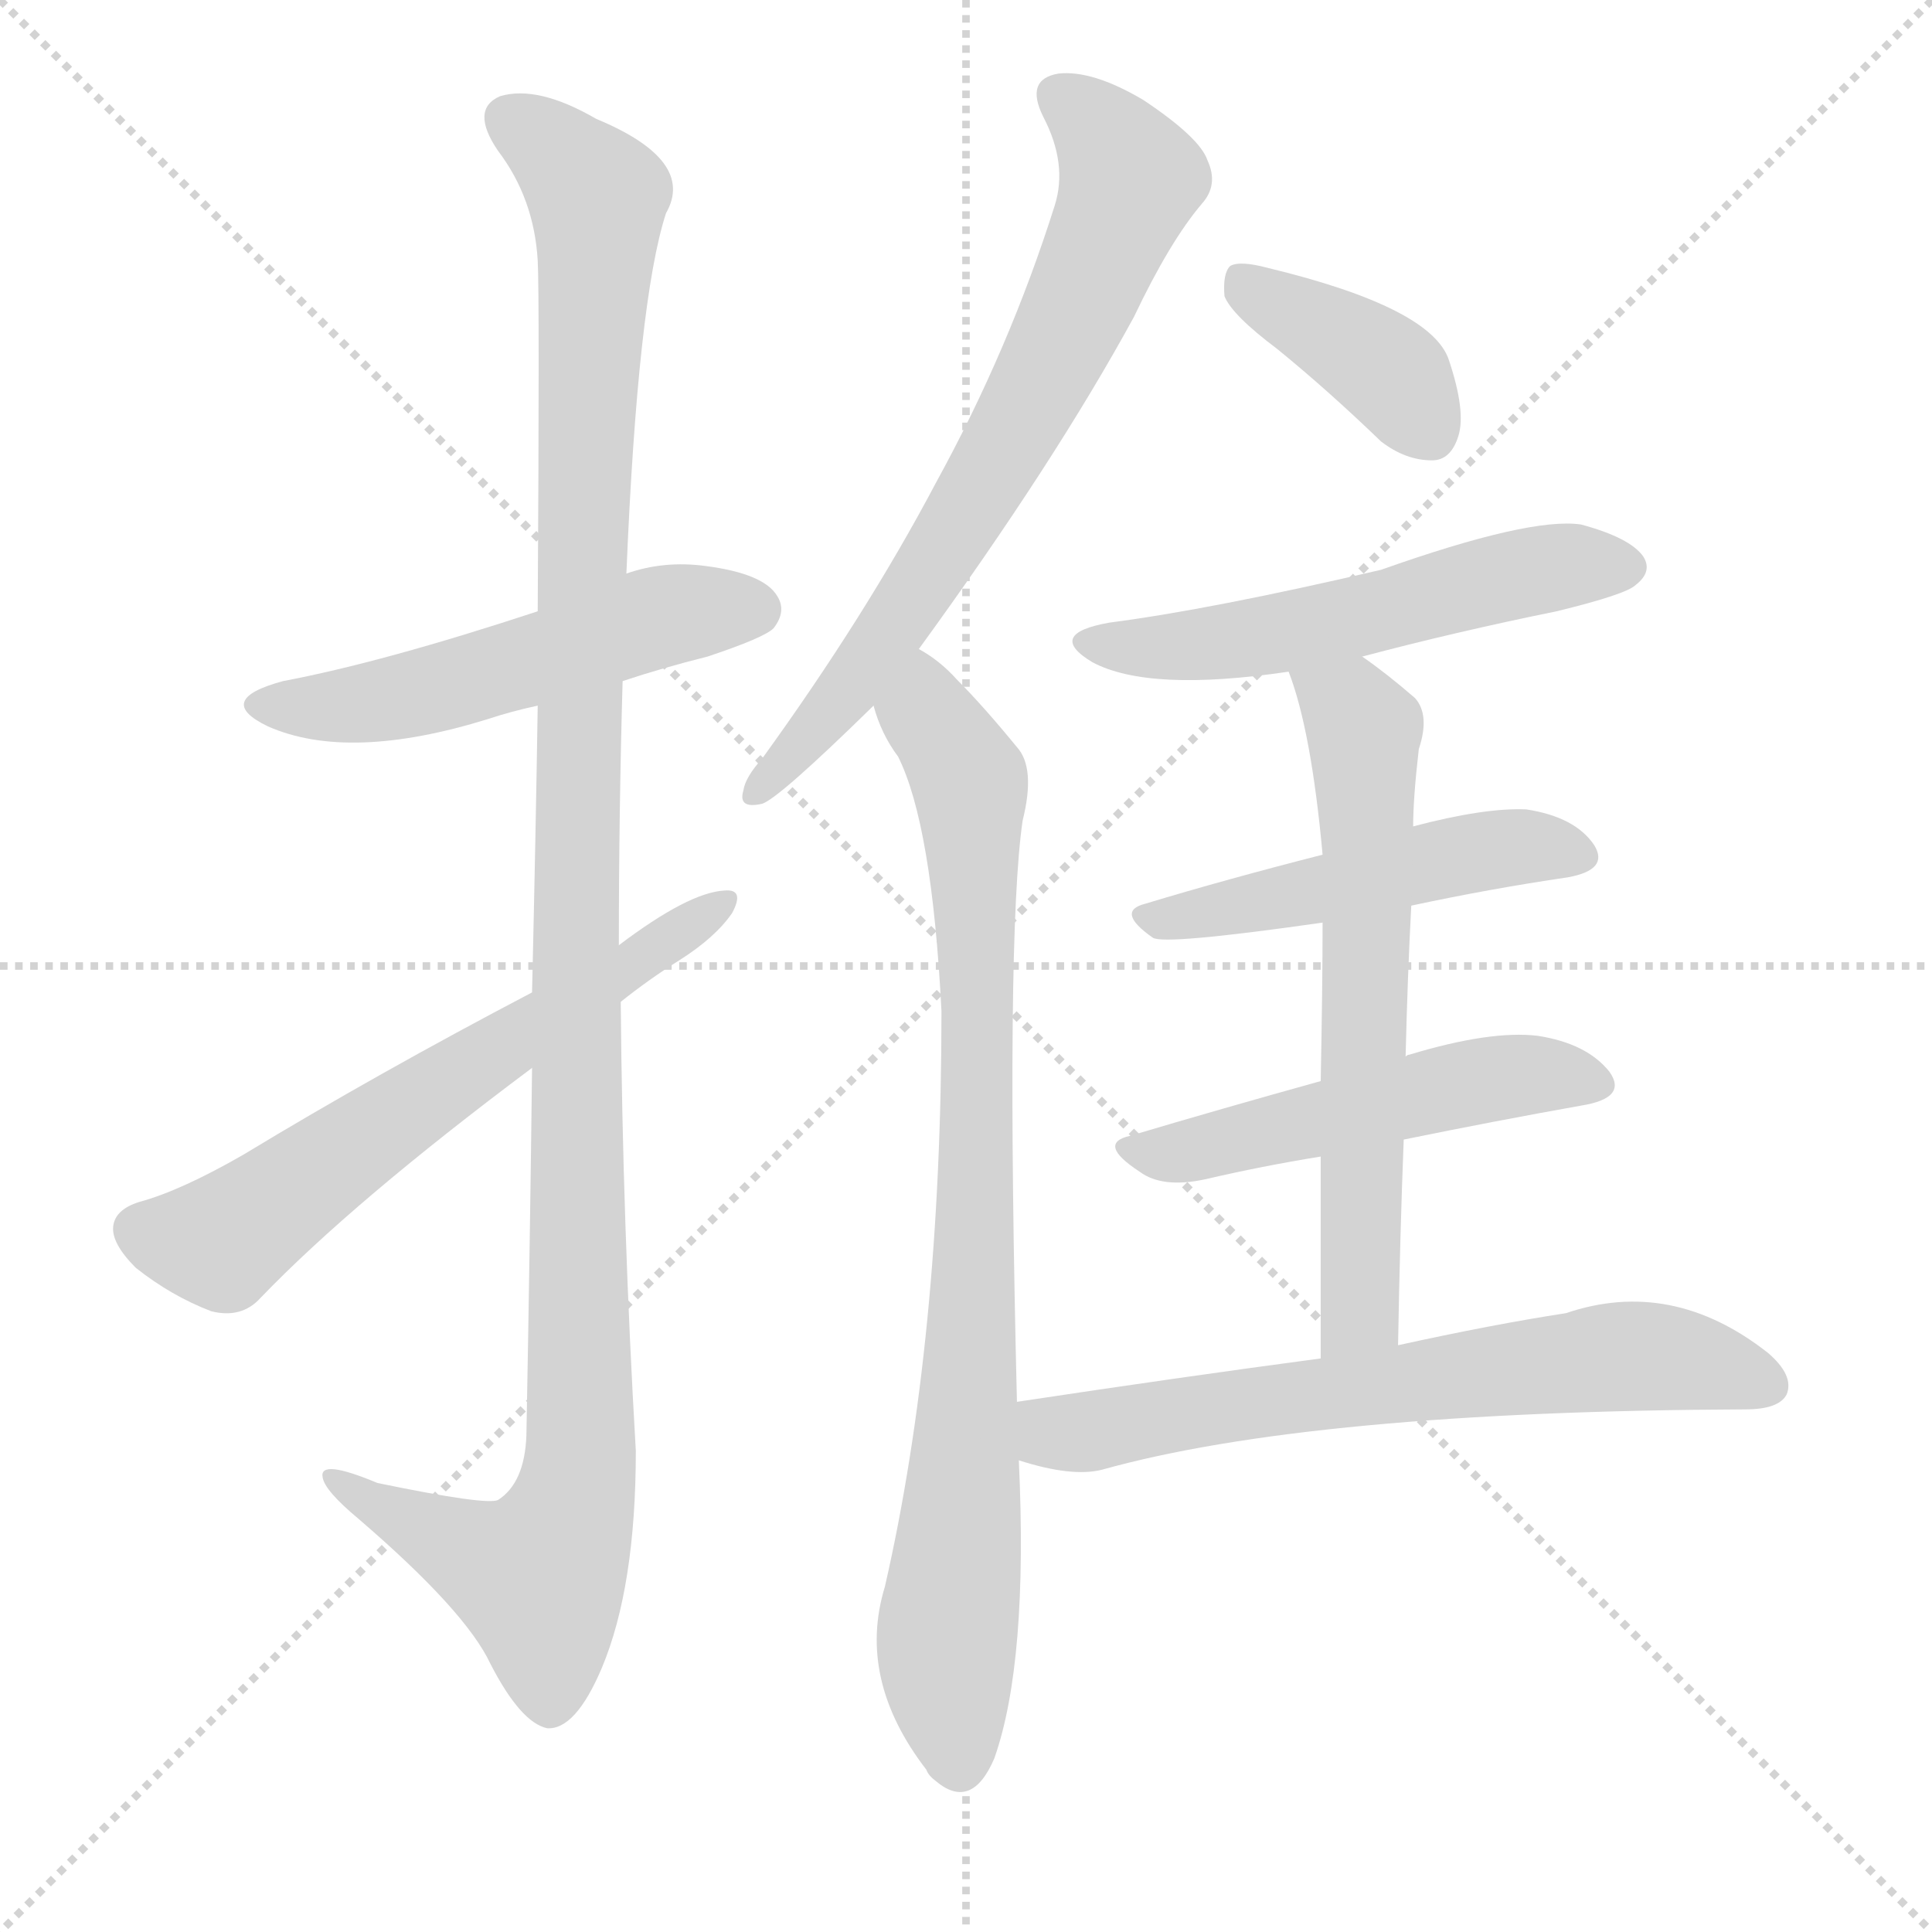
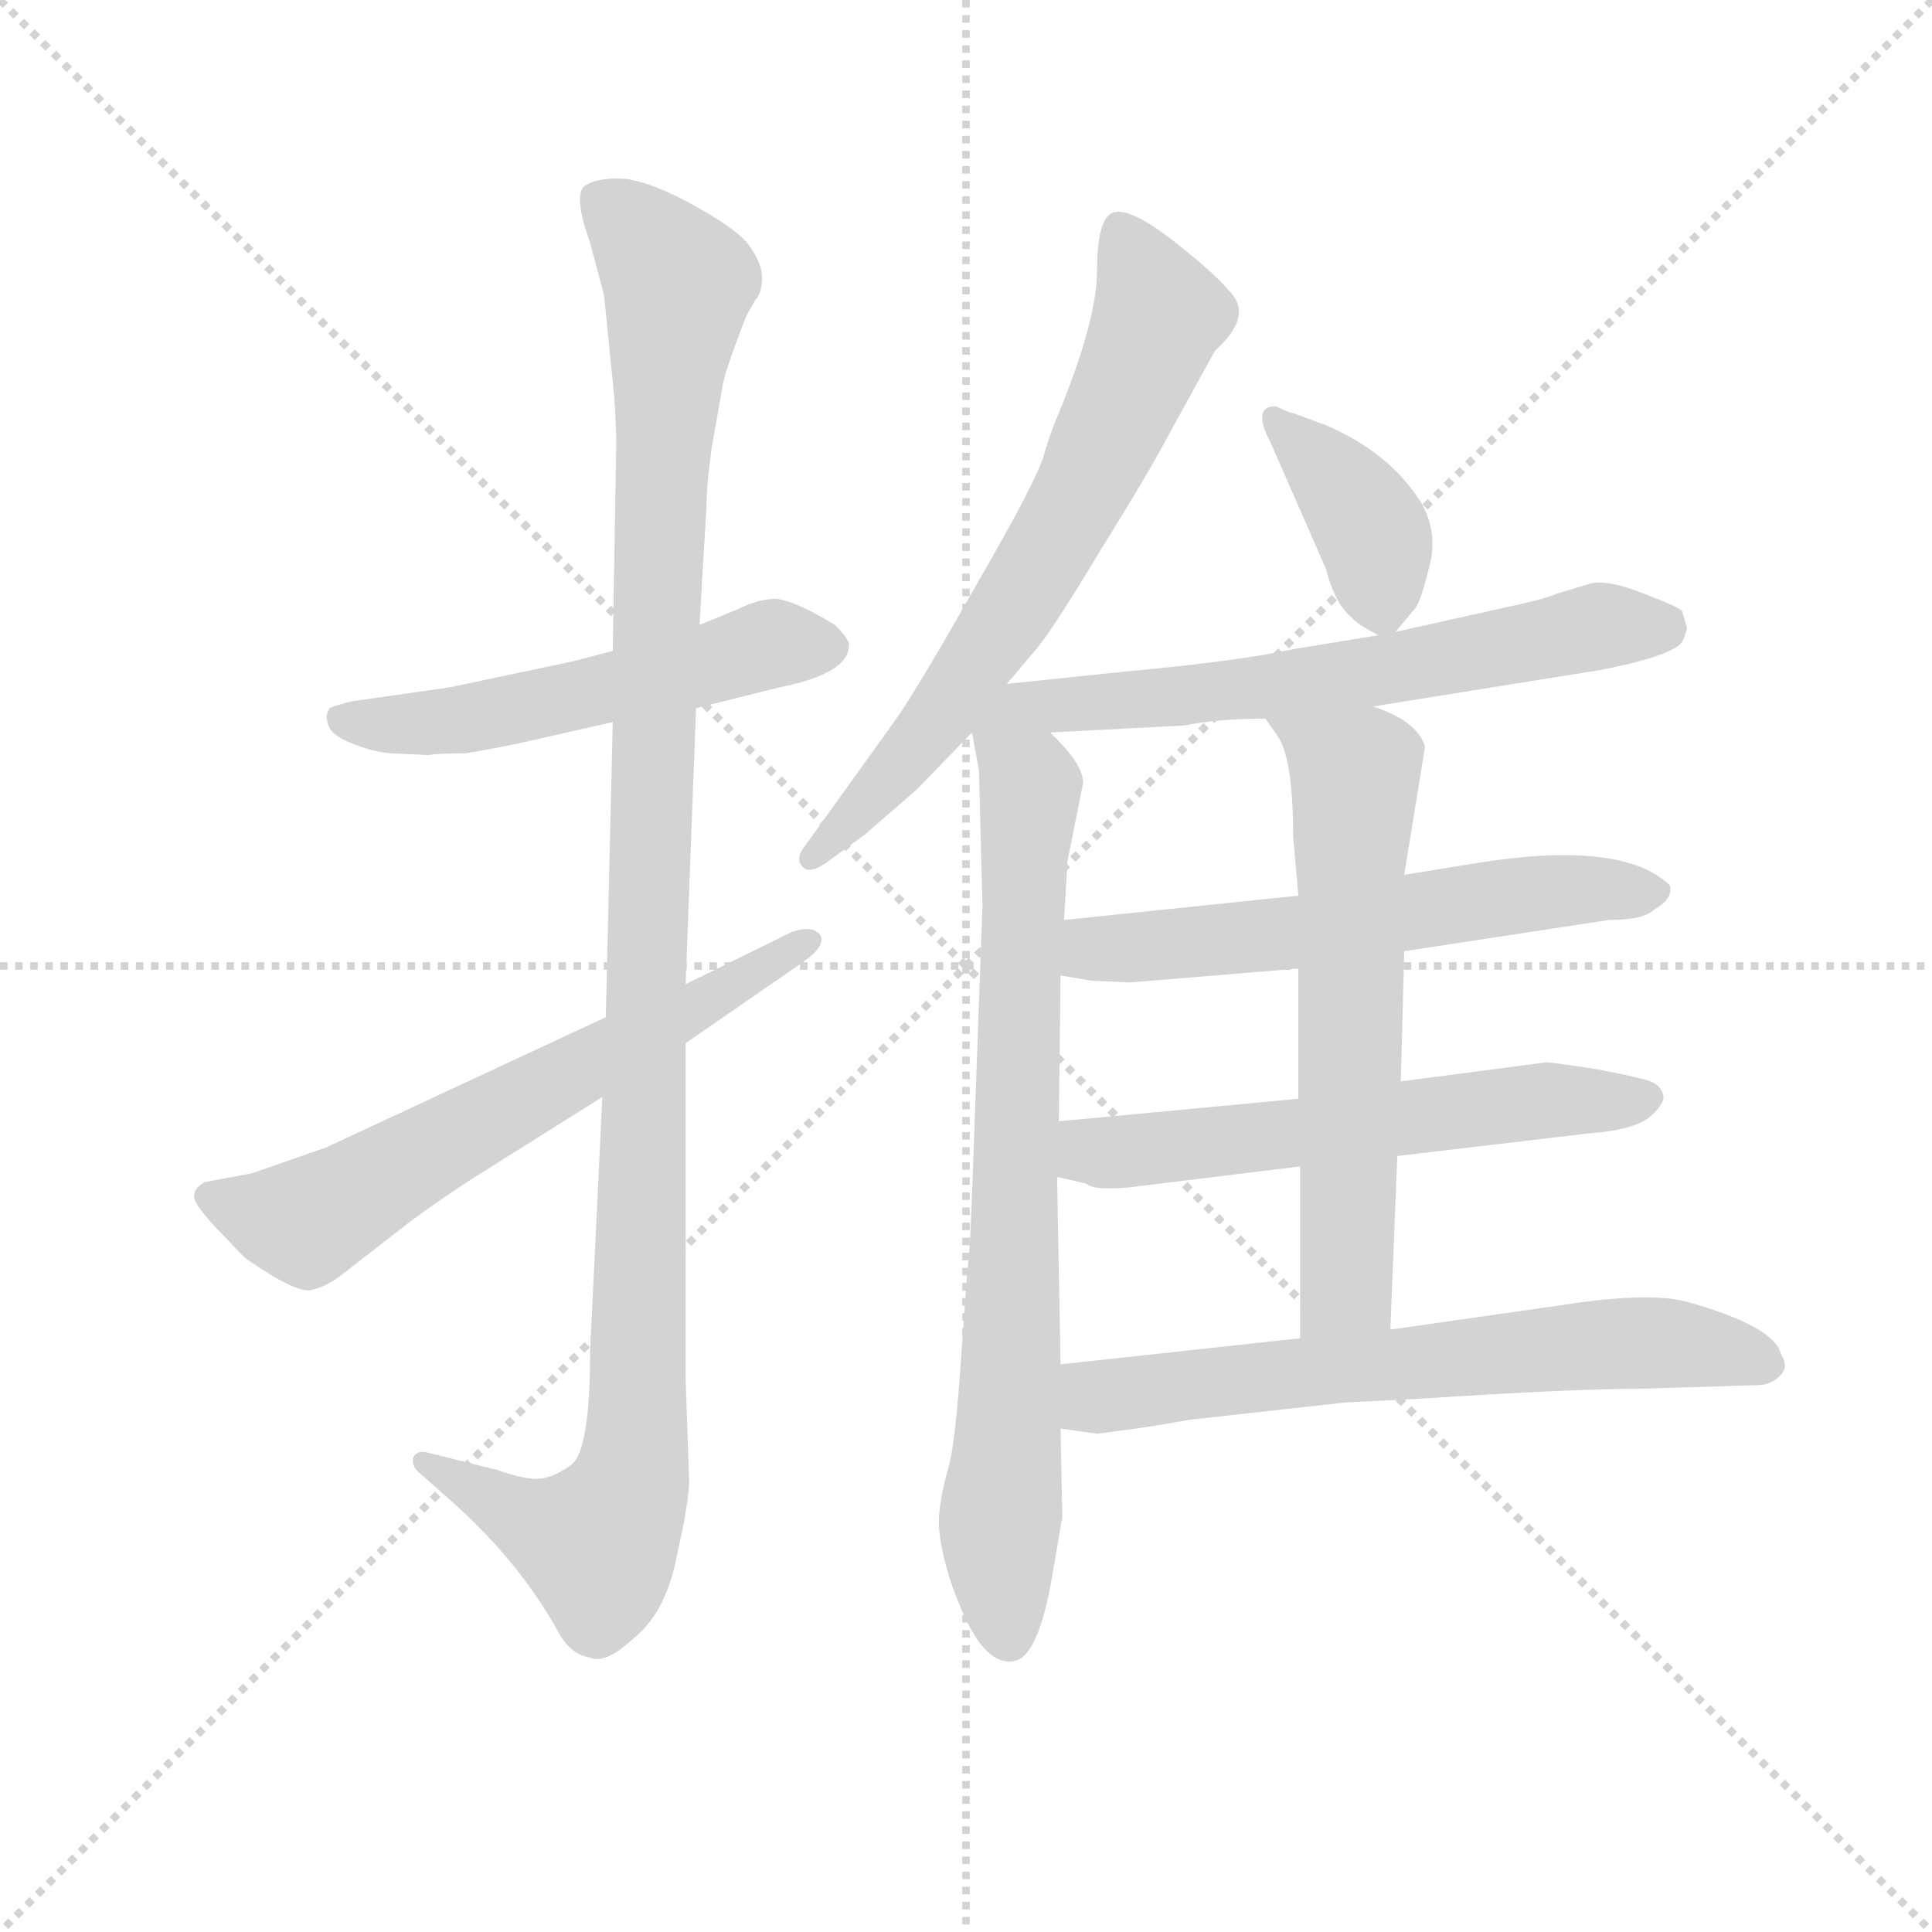
<svg xmlns="http://www.w3.org/2000/svg" version="1.1" viewBox="0 0 1024 1024">
  <g stroke="lightgray" stroke-dasharray="1,1" stroke-width="1" transform="scale(4, 4)">
    <line x1="0" y1="0" x2="256" y2="256" />
    <line x1="256" y1="0" x2="0" y2="256" />
    <line x1="128" y1="0" x2="128" y2="256" />
    <line x1="0" y1="128" x2="256" y2="128" />
  </g>
-   <g transform="scale(1, -1) translate(0, -900)">
+   <g transform="scale(0.92, -0.92) translate(60, -830)">
    <style type="text/css">
      
        @keyframes keyframes0 {
          from {
            stroke: blue;
-             stroke-dashoffset: 520;
-             stroke-width: 128;
-           }
-           63% {
+             stroke-dashoffset: 538;
+             stroke-width: 128;
+           }
+           64% {
            animation-timing-function: step-end;
            stroke: blue;
            stroke-dashoffset: 0;
            stroke-width: 128;
          }
          to {
            stroke: black;
            stroke-width: 1024;
          }
        }
        #make-me-a-hanzi-animation-0 {
-           animation: keyframes0 0.673s both;
+           animation: keyframes0 0.688s both;
          animation-delay: 0s;
          animation-timing-function: linear;
        }
      
        @keyframes keyframes1 {
          from {
            stroke: blue;
-             stroke-dashoffset: 1172;
+             stroke-dashoffset: 1166;
            stroke-width: 128;
          }
          79% {
            animation-timing-function: step-end;
            stroke: blue;
            stroke-dashoffset: 0;
            stroke-width: 128;
          }
          to {
            stroke: black;
            stroke-width: 1024;
          }
        }
        #make-me-a-hanzi-animation-1 {
-           animation: keyframes1 1.204s both;
-           animation-delay: 0.673s;
+           animation: keyframes1 1.199s both;
+           animation-delay: 0.688s;
          animation-timing-function: linear;
        }
      
        @keyframes keyframes2 {
          from {
            stroke: blue;
-             stroke-dashoffset: 618;
+             stroke-dashoffset: 642;
+             stroke-width: 128;
+           }
+           68% {
+             animation-timing-function: step-end;
+             stroke: blue;
+             stroke-dashoffset: 0;
+             stroke-width: 128;
+           }
+           to {
+             stroke: black;
+             stroke-width: 1024;
+           }
+         }
+         #make-me-a-hanzi-animation-2 {
+           animation: keyframes2 0.772s both;
+           animation-delay: 1.887s;
+           animation-timing-function: linear;
+         }
+       
+         @keyframes keyframes3 {
+           from {
+             stroke: blue;
+             stroke-dashoffset: 685;
+             stroke-width: 128;
+           }
+           69% {
+             animation-timing-function: step-end;
+             stroke: blue;
+             stroke-dashoffset: 0;
+             stroke-width: 128;
+           }
+           to {
+             stroke: black;
+             stroke-width: 1024;
+           }
+         }
+         #make-me-a-hanzi-animation-3 {
+           animation: keyframes3 0.807s both;
+           animation-delay: 2.659s;
+           animation-timing-function: linear;
+         }
+       
+         @keyframes keyframes4 {
+           from {
+             stroke: blue;
+             stroke-dashoffset: 801;
+             stroke-width: 128;
+           }
+           72% {
+             animation-timing-function: step-end;
+             stroke: blue;
+             stroke-dashoffset: 0;
+             stroke-width: 128;
+           }
+           to {
+             stroke: black;
+             stroke-width: 1024;
+           }
+         }
+         #make-me-a-hanzi-animation-4 {
+           animation: keyframes4 0.902s both;
+           animation-delay: 3.467s;
+           animation-timing-function: linear;
+         }
+       
+         @keyframes keyframes5 {
+           from {
+             stroke: blue;
+             stroke-dashoffset: 382;
+             stroke-width: 128;
+           }
+           55% {
+             animation-timing-function: step-end;
+             stroke: blue;
+             stroke-dashoffset: 0;
+             stroke-width: 128;
+           }
+           to {
+             stroke: black;
+             stroke-width: 1024;
+           }
+         }
+         #make-me-a-hanzi-animation-5 {
+           animation: keyframes5 0.561s both;
+           animation-delay: 4.368s;
+           animation-timing-function: linear;
+         }
+       
+         @keyframes keyframes6 {
+           from {
+             stroke: blue;
+             stroke-dashoffset: 635;
            stroke-width: 128;
          }
          67% {
            animation-timing-function: step-end;
            stroke: blue;
            stroke-dashoffset: 0;
            stroke-width: 128;
          }
          to {
            stroke: black;
            stroke-width: 1024;
          }
        }
-         #make-me-a-hanzi-animation-2 {
-           animation: keyframes2 0.753s both;
-           animation-delay: 1.877s;
-           animation-timing-function: linear;
-         }
-       
-         @keyframes keyframes3 {
-           from {
-             stroke: blue;
-             stroke-dashoffset: 694;
-             stroke-width: 128;
-           }
-           69% {
-             animation-timing-function: step-end;
-             stroke: blue;
-             stroke-dashoffset: 0;
-             stroke-width: 128;
-           }
-           to {
-             stroke: black;
-             stroke-width: 1024;
-           }
-         }
-         #make-me-a-hanzi-animation-3 {
-           animation: keyframes3 0.815s both;
-           animation-delay: 2.63s;
-           animation-timing-function: linear;
-         }
-       
-         @keyframes keyframes4 {
-           from {
-             stroke: blue;
-             stroke-dashoffset: 845;
-             stroke-width: 128;
-           }
-           73% {
-             animation-timing-function: step-end;
-             stroke: blue;
-             stroke-dashoffset: 0;
-             stroke-width: 128;
-           }
-           to {
-             stroke: black;
-             stroke-width: 1024;
-           }
-         }
-         #make-me-a-hanzi-animation-4 {
-           animation: keyframes4 0.938s both;
-           animation-delay: 3.445s;
-           animation-timing-function: linear;
-         }
-       
-         @keyframes keyframes5 {
-           from {
-             stroke: blue;
-             stroke-dashoffset: 388;
-             stroke-width: 128;
-           }
-           56% {
-             animation-timing-function: step-end;
-             stroke: blue;
-             stroke-dashoffset: 0;
-             stroke-width: 128;
-           }
-           to {
-             stroke: black;
-             stroke-width: 1024;
-           }
-         }
-         #make-me-a-hanzi-animation-5 {
-           animation: keyframes5 0.566s both;
-           animation-delay: 4.382s;
-           animation-timing-function: linear;
-         }
-       
-         @keyframes keyframes6 {
-           from {
-             stroke: blue;
-             stroke-dashoffset: 540;
-             stroke-width: 128;
-           }
-           64% {
-             animation-timing-function: step-end;
-             stroke: blue;
-             stroke-dashoffset: 0;
-             stroke-width: 128;
-           }
-           to {
-             stroke: black;
-             stroke-width: 1024;
-           }
-         }
        #make-me-a-hanzi-animation-6 {
-           animation: keyframes6 0.689s both;
-           animation-delay: 4.948s;
+           animation: keyframes6 0.767s both;
+           animation-delay: 4.929s;
          animation-timing-function: linear;
        }
      
        @keyframes keyframes7 {
          from {
            stroke: blue;
-             stroke-dashoffset: 486;
-             stroke-width: 128;
-           }
-           61% {
+             stroke-dashoffset: 599;
+             stroke-width: 128;
+           }
+           66% {
            animation-timing-function: step-end;
            stroke: blue;
            stroke-dashoffset: 0;
            stroke-width: 128;
          }
          to {
            stroke: black;
            stroke-width: 1024;
          }
        }
        #make-me-a-hanzi-animation-7 {
-           animation: keyframes7 0.646s both;
-           animation-delay: 5.638s;
+           animation: keyframes7 0.737s both;
+           animation-delay: 5.696s;
          animation-timing-function: linear;
        }
      
        @keyframes keyframes8 {
          from {
            stroke: blue;
-             stroke-dashoffset: 504;
-             stroke-width: 128;
-           }
-           62% {
+             stroke-dashoffset: 594;
+             stroke-width: 128;
+           }
+           66% {
            animation-timing-function: step-end;
            stroke: blue;
            stroke-dashoffset: 0;
            stroke-width: 128;
          }
          to {
            stroke: black;
            stroke-width: 1024;
          }
        }
        #make-me-a-hanzi-animation-8 {
-           animation: keyframes8 0.66s both;
-           animation-delay: 6.283s;
+           animation: keyframes8 0.733s both;
+           animation-delay: 6.434s;
          animation-timing-function: linear;
        }
      
        @keyframes keyframes9 {
          from {
            stroke: blue;
-             stroke-dashoffset: 629;
+             stroke-dashoffset: 636;
            stroke-width: 128;
          }
          67% {
            animation-timing-function: step-end;
            stroke: blue;
            stroke-dashoffset: 0;
            stroke-width: 128;
          }
          to {
            stroke: black;
            stroke-width: 1024;
          }
        }
        #make-me-a-hanzi-animation-9 {
-           animation: keyframes9 0.762s both;
-           animation-delay: 6.943s;
+           animation: keyframes9 0.768s both;
+           animation-delay: 7.167s;
          animation-timing-function: linear;
        }
      
        @keyframes keyframes10 {
          from {
            stroke: blue;
-             stroke-dashoffset: 653;
+             stroke-dashoffset: 661;
            stroke-width: 128;
          }
          68% {
            animation-timing-function: step-end;
            stroke: blue;
            stroke-dashoffset: 0;
            stroke-width: 128;
          }
          to {
            stroke: black;
            stroke-width: 1024;
          }
        }
        #make-me-a-hanzi-animation-10 {
-           animation: keyframes10 0.781s both;
-           animation-delay: 7.705s;
+           animation: keyframes10 0.788s both;
+           animation-delay: 7.935s;
          animation-timing-function: linear;
        }
      
    </style>
-     <path d="M 330 539 Q 351 546 375 552 Q 405 562 410 567 Q 417 576 412 584 Q 405 596 374 600 Q 352 603 332 596 L 285 576 Q 203 549 150 539 Q 113 529 142 515 Q 185 496 259 519 Q 271 523 285 526 L 330 539 Z" fill="lightgray" />
-     <path d="M 282 334 Q 281 247 279 139 Q 278 114 264 105 Q 258 102 200 114 Q 169 127 171 117 Q 172 110 190 95 Q 247 46 260 18 Q 276 -13 290 -16 Q 305 -17 319 16 Q 337 59 337 131 Q 330 251 329 369 L 328 399 Q 328 469 330 539 L 332 596 Q 338 741 353 787 Q 369 815 316 837 Q 285 855 265 849 Q 249 842 264 820 Q 283 795 285 762 Q 286 743 285 576 L 285 526 Q 284 460 282 374 L 282 334 Z" fill="lightgray" />
-     <path d="M 282 374 Q 200 331 129 288 Q 96 269 74 263 Q 61 259 60 250 Q 59 241 72 228 Q 91 213 112 205 Q 128 201 138 212 Q 187 263 282 334 L 329 369 Q 344 381 360 391 Q 379 403 388 416 Q 395 429 384 428 Q 365 427 328 399 L 282 374 Z" fill="lightgray" />
-     <path d="M 487 556 Q 559 655 601 732 Q 620 772 637 792 Q 646 802 640 815 Q 636 827 606 847 Q 579 863 561 861 Q 543 858 553 838 Q 566 813 559 791 Q 535 715 496 644 Q 459 574 404 498 Q 395 488 394 481 Q 391 471 404 474 Q 413 477 463 526 L 487 556 Z" fill="lightgray" />
-     <path d="M 539 157 Q 533 403 542 465 Q 549 493 539 504 Q 521 526 507 540 Q 498 550 487 556 C 463 574 452 554 463 526 Q 467 511 476 499 Q 494 463 499 364 Q 499 190 469 59 Q 454 10 491 -38 Q 492 -41 496 -44 Q 515 -60 527 -32 Q 545 19 540 126 L 539 157 Z" fill="lightgray" />
-     <path d="M 677 715 Q 704 693 732 666 Q 745 656 759 656 Q 769 656 773 669 Q 777 682 768 709 Q 759 737 672 758 Q 657 762 652 759 Q 648 755 649 743 Q 653 733 677 715 Z" fill="lightgray" />
-     <path d="M 722 552 Q 771 565 825 576 Q 862 585 867 590 Q 876 597 871 605 Q 864 615 838 622 Q 811 626 732 598 Q 642 577 588 570 Q 554 564 579 549 Q 609 533 683 544 L 722 552 Z" fill="lightgray" />
-     <path d="M 748 420 Q 790 429 831 435 Q 853 439 845 452 Q 835 467 809 471 Q 787 472 749 462 L 701 447 Q 650 434 607 421 Q 591 417 611 403 Q 617 399 701 411 L 748 420 Z" fill="lightgray" />
-     <path d="M 744 296 Q 793 306 838 314 Q 863 318 853 332 Q 841 347 815 351 Q 790 354 747 341 Q 746 341 745 340 L 700 327 Q 646 312 599 298 Q 581 294 604 279 Q 616 270 639 275 Q 669 282 700 287 L 744 296 Z" fill="lightgray" />
-     <path d="M 741 187 Q 742 245 744 296 L 745 340 Q 746 382 748 420 L 749 462 Q 749 477 752 503 Q 758 521 750 530 Q 735 543 722 552 C 698 570 673 572 683 544 Q 695 513 701 447 L 701 411 Q 701 378 700 327 L 700 287 Q 700 241 700 180 C 700 150 740 157 741 187 Z" fill="lightgray" />
-     <path d="M 700 180 Q 625 170 539 157 C 509 153 511 134 540 126 Q 568 117 584 121 Q 695 152 925 153 Q 943 153 947 161 Q 951 171 937 183 Q 886 223 830 204 Q 791 198 741 187 L 700 180 Z" fill="lightgray" />
+     <path d="M 341 422 L 389 434 Q 429 442 429 458 Q 430 461 421 470 Q 398 484 387 485 Q 377 485 365 479 L 343 470 L 293 455 L 270 449 L 199 434 L 143 426 Q 134 424 130 422 Q 127 418 129 413 Q 130 407 142 402 Q 154 397 165 396 L 187 395 Q 192 396 208 396 Q 221 398 240 402 L 293 414 L 341 422 Z" fill="lightgray" />
+     <path d="M 287 198 L 280 52 Q 280 -6 269 -14 Q 258 -22 249 -22 Q 241 -22 227 -17 L 187 -7 Q 180 -5 178 -10 Q 177 -14 181 -18 L 198 -33 Q 238 -68 261 -109 Q 268 -123 280 -125 Q 289 -129 306 -113 Q 324 -98 330 -66 Q 337 -35 337 -23 L 335 36 L 335 229 L 335 263 L 341 422 L 343 470 L 347 538 Q 347 550 350 572 L 356 606 Q 357 615 370 648 L 375 657 Q 379 661 379 670 Q 379 678 372 688 Q 366 697 341 711 Q 316 725 300 727 Q 285 728 277 723 Q 270 718 280 690 L 288 660 L 292 620 Q 295 594 295 573 L 293 455 L 293 414 L 289 244 L 287 198 Z" fill="lightgray" />
+     <path d="M 85 154 L 58 149 Q 49 144 53 137 Q 57 130 69 118 Q 81 105 83 104 Q 112 84 120 87 Q 129 89 140 98 L 176 126 Q 188 135 209 149 L 287 198 L 335 229 L 403 276 Q 417 286 412 292 Q 407 297 396 293 L 335 263 L 289 244 L 128 169 L 85 154 Z" fill="lightgray" />
+     <path d="M 550 592 Q 546 583 542 570 Q 539 556 503 494 Q 468 432 455 414 L 404 343 Q 398 336 402 331 Q 406 326 416 333 L 438 349 L 468 375 L 500 408 L 520 436 L 537 456 Q 547 468 574 513 Q 602 558 613 579 L 640 628 Q 660 646 651 659 Q 642 671 615 692 Q 589 712 580 707 Q 572 702 572 674 Q 572 646 550 592 Z" fill="lightgray" />
+     <path d="M 500 408 L 504 386 L 506 308 L 500 142 Q 499 111 497 94 L 493 38 Q 490 -4 486 -17 Q 482 -31 481 -43 Q 480 -56 487 -79 Q 495 -103 504 -116 Q 514 -129 524 -127 Q 538 -125 546 -79 L 552 -44 L 551 7 L 551 44 L 549 152 L 550 184 L 551 268 L 553 300 L 555 334 L 564 379 Q 564 390 545 408 C 509 447 491 455 500 408 Z" fill="lightgray" />
+     <path d="M 744 466 L 754 478 Q 758 481 763 502 Q 769 522 759 540 Q 741 569 704 585 L 685 592 Q 683 592 675 596 Q 661 596 672 575 L 704 502 Q 709 482 719 474 Q 721 471 734 464 C 740 461 740 461 744 466 Z" fill="lightgray" />
+     <path d="M 731 423 L 862 444 Q 908 453 910 462 L 912 468 L 909 478 Q 908 480 887 488 Q 867 496 857 494 L 837 488 Q 830 485 816 482 L 744 466 L 734 464 L 685 456 Q 653 449 587 443 L 520 436 C 490 433 515 406 545 408 L 622 412 Q 642 416 669 416 L 731 423 Z" fill="lightgray" />
+     <path d="M 749 282 L 867 300 Q 887 300 893 306 Q 904 312 902 320 Q 875 346 792 333 L 749 326 L 688 314 L 553 300 C 523 297 521 273 551 268 L 569 265 L 591 264 L 688 272 L 749 282 Z" fill="lightgray" />
+     <path d="M 745 164 L 855 177 Q 882 179 891 187 Q 900 195 898 200 Q 896 205 891 207 Q 886 209 860 214 Q 834 218 831 218 L 747 207 L 688 197 L 550 184 C 520 181 520 159 549 152 L 566 148 Q 570 144 591 146 L 689 158 L 745 164 Z" fill="lightgray" />
+     <path d="M 741 64 L 745 164 L 747 207 L 749 282 L 749 326 L 761 400 Q 756 415 731 423 C 703 434 652 441 669 416 L 676 406 Q 685 393 685 348 L 688 314 L 688 272 L 688 197 L 689 158 L 689 59 C 689 29 740 34 741 64 Z" fill="lightgray" />
+     <path d="M 551 7 L 572 4 L 587 6 Q 603 8 625 12 L 715 22 L 755 24 Q 847 30 888 30 L 952 32 Q 960 32 965 37 Q 971 42 966 50 Q 962 66 912 80 Q 890 86 839 78 L 741 64 L 689 59 L 551 44 C 521 41 521 11 551 7 Z" fill="lightgray" />
    <clipPath id="make-me-a-hanzi-clip-0">
-       <path d="M 330 539 Q 351 546 375 552 Q 405 562 410 567 Q 417 576 412 584 Q 405 596 374 600 Q 352 603 332 596 L 285 576 Q 203 549 150 539 Q 113 529 142 515 Q 185 496 259 519 Q 271 523 285 526 L 330 539 Z" />
-     </clipPath>
-     <path clip-path="url(#make-me-a-hanzi-clip-0)" d="M 143 528 L 213 530 L 355 574 L 400 577" fill="none" id="make-me-a-hanzi-animation-0" stroke-dasharray="392 784" stroke-linecap="round" />
+       <path d="M 341 422 L 389 434 Q 429 442 429 458 Q 430 461 421 470 Q 398 484 387 485 Q 377 485 365 479 L 343 470 L 293 455 L 270 449 L 199 434 L 143 426 Q 134 424 130 422 Q 127 418 129 413 Q 130 407 142 402 Q 154 397 165 396 L 187 395 Q 192 396 208 396 Q 221 398 240 402 L 293 414 L 341 422 Z" />
+     </clipPath>
+     <path clip-path="url(#make-me-a-hanzi-clip-0)" d="M 139 416 L 201 414 L 385 459 L 416 458" fill="none" id="make-me-a-hanzi-animation-0" stroke-dasharray="410 820" stroke-linecap="round" />
    <clipPath id="make-me-a-hanzi-clip-1">
-       <path d="M 282 334 Q 281 247 279 139 Q 278 114 264 105 Q 258 102 200 114 Q 169 127 171 117 Q 172 110 190 95 Q 247 46 260 18 Q 276 -13 290 -16 Q 305 -17 319 16 Q 337 59 337 131 Q 330 251 329 369 L 328 399 Q 328 469 330 539 L 332 596 Q 338 741 353 787 Q 369 815 316 837 Q 285 855 265 849 Q 249 842 264 820 Q 283 795 285 762 Q 286 743 285 576 L 285 526 Q 284 460 282 374 L 282 334 Z" />
-     </clipPath>
-     <path clip-path="url(#make-me-a-hanzi-clip-1)" d="M 272 835 L 297 818 L 317 794 L 305 447 L 308 123 L 301 92 L 285 64 L 177 115" fill="none" id="make-me-a-hanzi-animation-1" stroke-dasharray="1044 2088" stroke-linecap="round" />
+       <path d="M 287 198 L 280 52 Q 280 -6 269 -14 Q 258 -22 249 -22 Q 241 -22 227 -17 L 187 -7 Q 180 -5 178 -10 Q 177 -14 181 -18 L 198 -33 Q 238 -68 261 -109 Q 268 -123 280 -125 Q 289 -129 306 -113 Q 324 -98 330 -66 Q 337 -35 337 -23 L 335 36 L 335 229 L 335 263 L 341 422 L 343 470 L 347 538 Q 347 550 350 572 L 356 606 Q 357 615 370 648 L 375 657 Q 379 661 379 670 Q 379 678 372 688 Q 366 697 341 711 Q 316 725 300 727 Q 285 728 277 723 Q 270 718 280 690 L 288 660 L 292 620 Q 295 594 295 573 L 293 455 L 293 414 L 289 244 L 287 198 Z" />
+     </clipPath>
+     <path clip-path="url(#make-me-a-hanzi-clip-1)" d="M 285 716 L 331 667 L 317 462 L 305 -17 L 284 -59 L 241 -44 L 184 -12" fill="none" id="make-me-a-hanzi-animation-1" stroke-dasharray="1038 2076" stroke-linecap="round" />
    <clipPath id="make-me-a-hanzi-clip-2">
-       <path d="M 282 374 Q 200 331 129 288 Q 96 269 74 263 Q 61 259 60 250 Q 59 241 72 228 Q 91 213 112 205 Q 128 201 138 212 Q 187 263 282 334 L 329 369 Q 344 381 360 391 Q 379 403 388 416 Q 395 429 384 428 Q 365 427 328 399 L 282 374 Z" />
-     </clipPath>
-     <path clip-path="url(#make-me-a-hanzi-clip-2)" d="M 73 248 L 117 242 L 380 420" fill="none" id="make-me-a-hanzi-animation-2" stroke-dasharray="490 980" stroke-linecap="round" />
+       <path d="M 85 154 L 58 149 Q 49 144 53 137 Q 57 130 69 118 Q 81 105 83 104 Q 112 84 120 87 Q 129 89 140 98 L 176 126 Q 188 135 209 149 L 287 198 L 335 229 L 403 276 Q 417 286 412 292 Q 407 297 396 293 L 335 263 L 289 244 L 128 169 L 85 154 Z" />
+     </clipPath>
+     <path clip-path="url(#make-me-a-hanzi-clip-2)" d="M 65 139 L 116 126 L 407 288" fill="none" id="make-me-a-hanzi-animation-2" stroke-dasharray="514 1028" stroke-linecap="round" />
    <clipPath id="make-me-a-hanzi-clip-3">
-       <path d="M 487 556 Q 559 655 601 732 Q 620 772 637 792 Q 646 802 640 815 Q 636 827 606 847 Q 579 863 561 861 Q 543 858 553 838 Q 566 813 559 791 Q 535 715 496 644 Q 459 574 404 498 Q 395 488 394 481 Q 391 471 404 474 Q 413 477 463 526 L 487 556 Z" />
-     </clipPath>
-     <path clip-path="url(#make-me-a-hanzi-clip-3)" d="M 562 848 L 595 814 L 599 805 L 592 784 L 556 705 L 478 573 L 445 526 L 402 482" fill="none" id="make-me-a-hanzi-animation-3" stroke-dasharray="566 1132" stroke-linecap="round" />
+       <path d="M 550 592 Q 546 583 542 570 Q 539 556 503 494 Q 468 432 455 414 L 404 343 Q 398 336 402 331 Q 406 326 416 333 L 438 349 L 468 375 L 500 408 L 520 436 L 537 456 Q 547 468 574 513 Q 602 558 613 579 L 640 628 Q 660 646 651 659 Q 642 671 615 692 Q 589 712 580 707 Q 572 702 572 674 Q 572 646 550 592 Z" />
+     </clipPath>
+     <path clip-path="url(#make-me-a-hanzi-clip-3)" d="M 585 699 L 608 649 L 564 549 L 480 415 L 408 336" fill="none" id="make-me-a-hanzi-animation-3" stroke-dasharray="557 1114" stroke-linecap="round" />
    <clipPath id="make-me-a-hanzi-clip-4">
-       <path d="M 539 157 Q 533 403 542 465 Q 549 493 539 504 Q 521 526 507 540 Q 498 550 487 556 C 463 574 452 554 463 526 Q 467 511 476 499 Q 494 463 499 364 Q 499 190 469 59 Q 454 10 491 -38 Q 492 -41 496 -44 Q 515 -60 527 -32 Q 545 19 540 126 L 539 157 Z" />
-     </clipPath>
-     <path clip-path="url(#make-me-a-hanzi-clip-4)" d="M 488 547 L 493 518 L 515 478 L 519 365 L 515 169 L 502 35 L 508 -35" fill="none" id="make-me-a-hanzi-animation-4" stroke-dasharray="717 1434" stroke-linecap="round" />
+       <path d="M 500 408 L 504 386 L 506 308 L 500 142 Q 499 111 497 94 L 493 38 Q 490 -4 486 -17 Q 482 -31 481 -43 Q 480 -56 487 -79 Q 495 -103 504 -116 Q 514 -129 524 -127 Q 538 -125 546 -79 L 552 -44 L 551 7 L 551 44 L 549 152 L 550 184 L 551 268 L 553 300 L 555 334 L 564 379 Q 564 390 545 408 C 509 447 491 455 500 408 Z" />
+     </clipPath>
+     <path clip-path="url(#make-me-a-hanzi-clip-4)" d="M 521 428 L 522 403 L 534 376 L 516 -47 L 521 -114" fill="none" id="make-me-a-hanzi-animation-4" stroke-dasharray="673 1346" stroke-linecap="round" />
    <clipPath id="make-me-a-hanzi-clip-5">
-       <path d="M 677 715 Q 704 693 732 666 Q 745 656 759 656 Q 769 656 773 669 Q 777 682 768 709 Q 759 737 672 758 Q 657 762 652 759 Q 648 755 649 743 Q 653 733 677 715 Z" />
-     </clipPath>
-     <path clip-path="url(#make-me-a-hanzi-clip-5)" d="M 657 753 L 740 699 L 758 671" fill="none" id="make-me-a-hanzi-animation-5" stroke-dasharray="260 520" stroke-linecap="round" />
+       <path d="M 744 466 L 754 478 Q 758 481 763 502 Q 769 522 759 540 Q 741 569 704 585 L 685 592 Q 683 592 675 596 Q 661 596 672 575 L 704 502 Q 709 482 719 474 Q 721 471 734 464 C 740 461 740 461 744 466 Z" />
+     </clipPath>
+     <path clip-path="url(#make-me-a-hanzi-clip-5)" d="M 677 585 L 729 527 L 736 479" fill="none" id="make-me-a-hanzi-animation-5" stroke-dasharray="254 508" stroke-linecap="round" />
    <clipPath id="make-me-a-hanzi-clip-6">
-       <path d="M 722 552 Q 771 565 825 576 Q 862 585 867 590 Q 876 597 871 605 Q 864 615 838 622 Q 811 626 732 598 Q 642 577 588 570 Q 554 564 579 549 Q 609 533 683 544 L 722 552 Z" />
-     </clipPath>
-     <path clip-path="url(#make-me-a-hanzi-clip-6)" d="M 581 561 L 652 559 L 803 596 L 860 600" fill="none" id="make-me-a-hanzi-animation-6" stroke-dasharray="412 824" stroke-linecap="round" />
+       <path d="M 731 423 L 862 444 Q 908 453 910 462 L 912 468 L 909 478 Q 908 480 887 488 Q 867 496 857 494 L 837 488 Q 830 485 816 482 L 744 466 L 734 464 L 685 456 Q 653 449 587 443 L 520 436 C 490 433 515 406 545 408 L 622 412 Q 642 416 669 416 L 731 423 Z" />
+     </clipPath>
+     <path clip-path="url(#make-me-a-hanzi-clip-6)" d="M 527 434 L 552 423 L 627 429 L 735 443 L 859 469 L 900 470" fill="none" id="make-me-a-hanzi-animation-6" stroke-dasharray="507 1014" stroke-linecap="round" />
    <clipPath id="make-me-a-hanzi-clip-7">
-       <path d="M 748 420 Q 790 429 831 435 Q 853 439 845 452 Q 835 467 809 471 Q 787 472 749 462 L 701 447 Q 650 434 607 421 Q 591 417 611 403 Q 617 399 701 411 L 748 420 Z" />
-     </clipPath>
-     <path clip-path="url(#make-me-a-hanzi-clip-7)" d="M 609 412 L 663 419 L 792 450 L 835 446" fill="none" id="make-me-a-hanzi-animation-7" stroke-dasharray="358 716" stroke-linecap="round" />
+       <path d="M 749 282 L 867 300 Q 887 300 893 306 Q 904 312 902 320 Q 875 346 792 333 L 749 326 L 688 314 L 553 300 C 523 297 521 273 551 268 L 569 265 L 591 264 L 688 272 L 749 282 Z" />
+     </clipPath>
+     <path clip-path="url(#make-me-a-hanzi-clip-7)" d="M 556 273 L 570 283 L 692 293 L 806 314 L 893 318" fill="none" id="make-me-a-hanzi-animation-7" stroke-dasharray="471 942" stroke-linecap="round" />
    <clipPath id="make-me-a-hanzi-clip-8">
-       <path d="M 744 296 Q 793 306 838 314 Q 863 318 853 332 Q 841 347 815 351 Q 790 354 747 341 Q 746 341 745 340 L 700 327 Q 646 312 599 298 Q 581 294 604 279 Q 616 270 639 275 Q 669 282 700 287 L 744 296 Z" />
-     </clipPath>
-     <path clip-path="url(#make-me-a-hanzi-clip-8)" d="M 601 288 L 630 289 L 789 328 L 818 331 L 843 325" fill="none" id="make-me-a-hanzi-animation-8" stroke-dasharray="376 752" stroke-linecap="round" />
+       <path d="M 745 164 L 855 177 Q 882 179 891 187 Q 900 195 898 200 Q 896 205 891 207 Q 886 209 860 214 Q 834 218 831 218 L 747 207 L 688 197 L 550 184 C 520 181 520 159 549 152 L 566 148 Q 570 144 591 146 L 689 158 L 745 164 Z" />
+     </clipPath>
+     <path clip-path="url(#make-me-a-hanzi-clip-8)" d="M 555 157 L 568 167 L 827 196 L 888 197" fill="none" id="make-me-a-hanzi-animation-8" stroke-dasharray="466 932" stroke-linecap="round" />
    <clipPath id="make-me-a-hanzi-clip-9">
-       <path d="M 741 187 Q 742 245 744 296 L 745 340 Q 746 382 748 420 L 749 462 Q 749 477 752 503 Q 758 521 750 530 Q 735 543 722 552 C 698 570 673 572 683 544 Q 695 513 701 447 L 701 411 Q 701 378 700 327 L 700 287 Q 700 241 700 180 C 700 150 740 157 741 187 Z" />
-     </clipPath>
-     <path clip-path="url(#make-me-a-hanzi-clip-9)" d="M 690 541 L 719 520 L 724 498 L 722 228 L 718 200 L 706 189" fill="none" id="make-me-a-hanzi-animation-9" stroke-dasharray="501 1002" stroke-linecap="round" />
+       <path d="M 741 64 L 745 164 L 747 207 L 749 282 L 749 326 L 761 400 Q 756 415 731 423 C 703 434 652 441 669 416 L 676 406 Q 685 393 685 348 L 688 314 L 688 272 L 688 197 L 689 158 L 689 59 C 689 29 740 34 741 64 Z" />
+     </clipPath>
+     <path clip-path="url(#make-me-a-hanzi-clip-9)" d="M 677 414 L 721 384 L 716 88 L 695 66" fill="none" id="make-me-a-hanzi-animation-9" stroke-dasharray="508 1016" stroke-linecap="round" />
    <clipPath id="make-me-a-hanzi-clip-10">
-       <path d="M 700 180 Q 625 170 539 157 C 509 153 511 134 540 126 Q 568 117 584 121 Q 695 152 925 153 Q 943 153 947 161 Q 951 171 937 183 Q 886 223 830 204 Q 791 198 741 187 L 700 180 Z" />
-     </clipPath>
-     <path clip-path="url(#make-me-a-hanzi-clip-10)" d="M 548 150 L 559 141 L 576 141 L 868 181 L 937 166" fill="none" id="make-me-a-hanzi-animation-10" stroke-dasharray="525 1050" stroke-linecap="round" />
+       <path d="M 551 7 L 572 4 L 587 6 Q 603 8 625 12 L 715 22 L 755 24 Q 847 30 888 30 L 952 32 Q 960 32 965 37 Q 971 42 966 50 Q 962 66 912 80 Q 890 86 839 78 L 741 64 L 689 59 L 551 44 C 521 41 521 11 551 7 Z" />
+     </clipPath>
+     <path clip-path="url(#make-me-a-hanzi-clip-10)" d="M 557 13 L 576 26 L 852 55 L 916 56 L 955 44" fill="none" id="make-me-a-hanzi-animation-10" stroke-dasharray="533 1066" stroke-linecap="round" />
  </g>
</svg>
